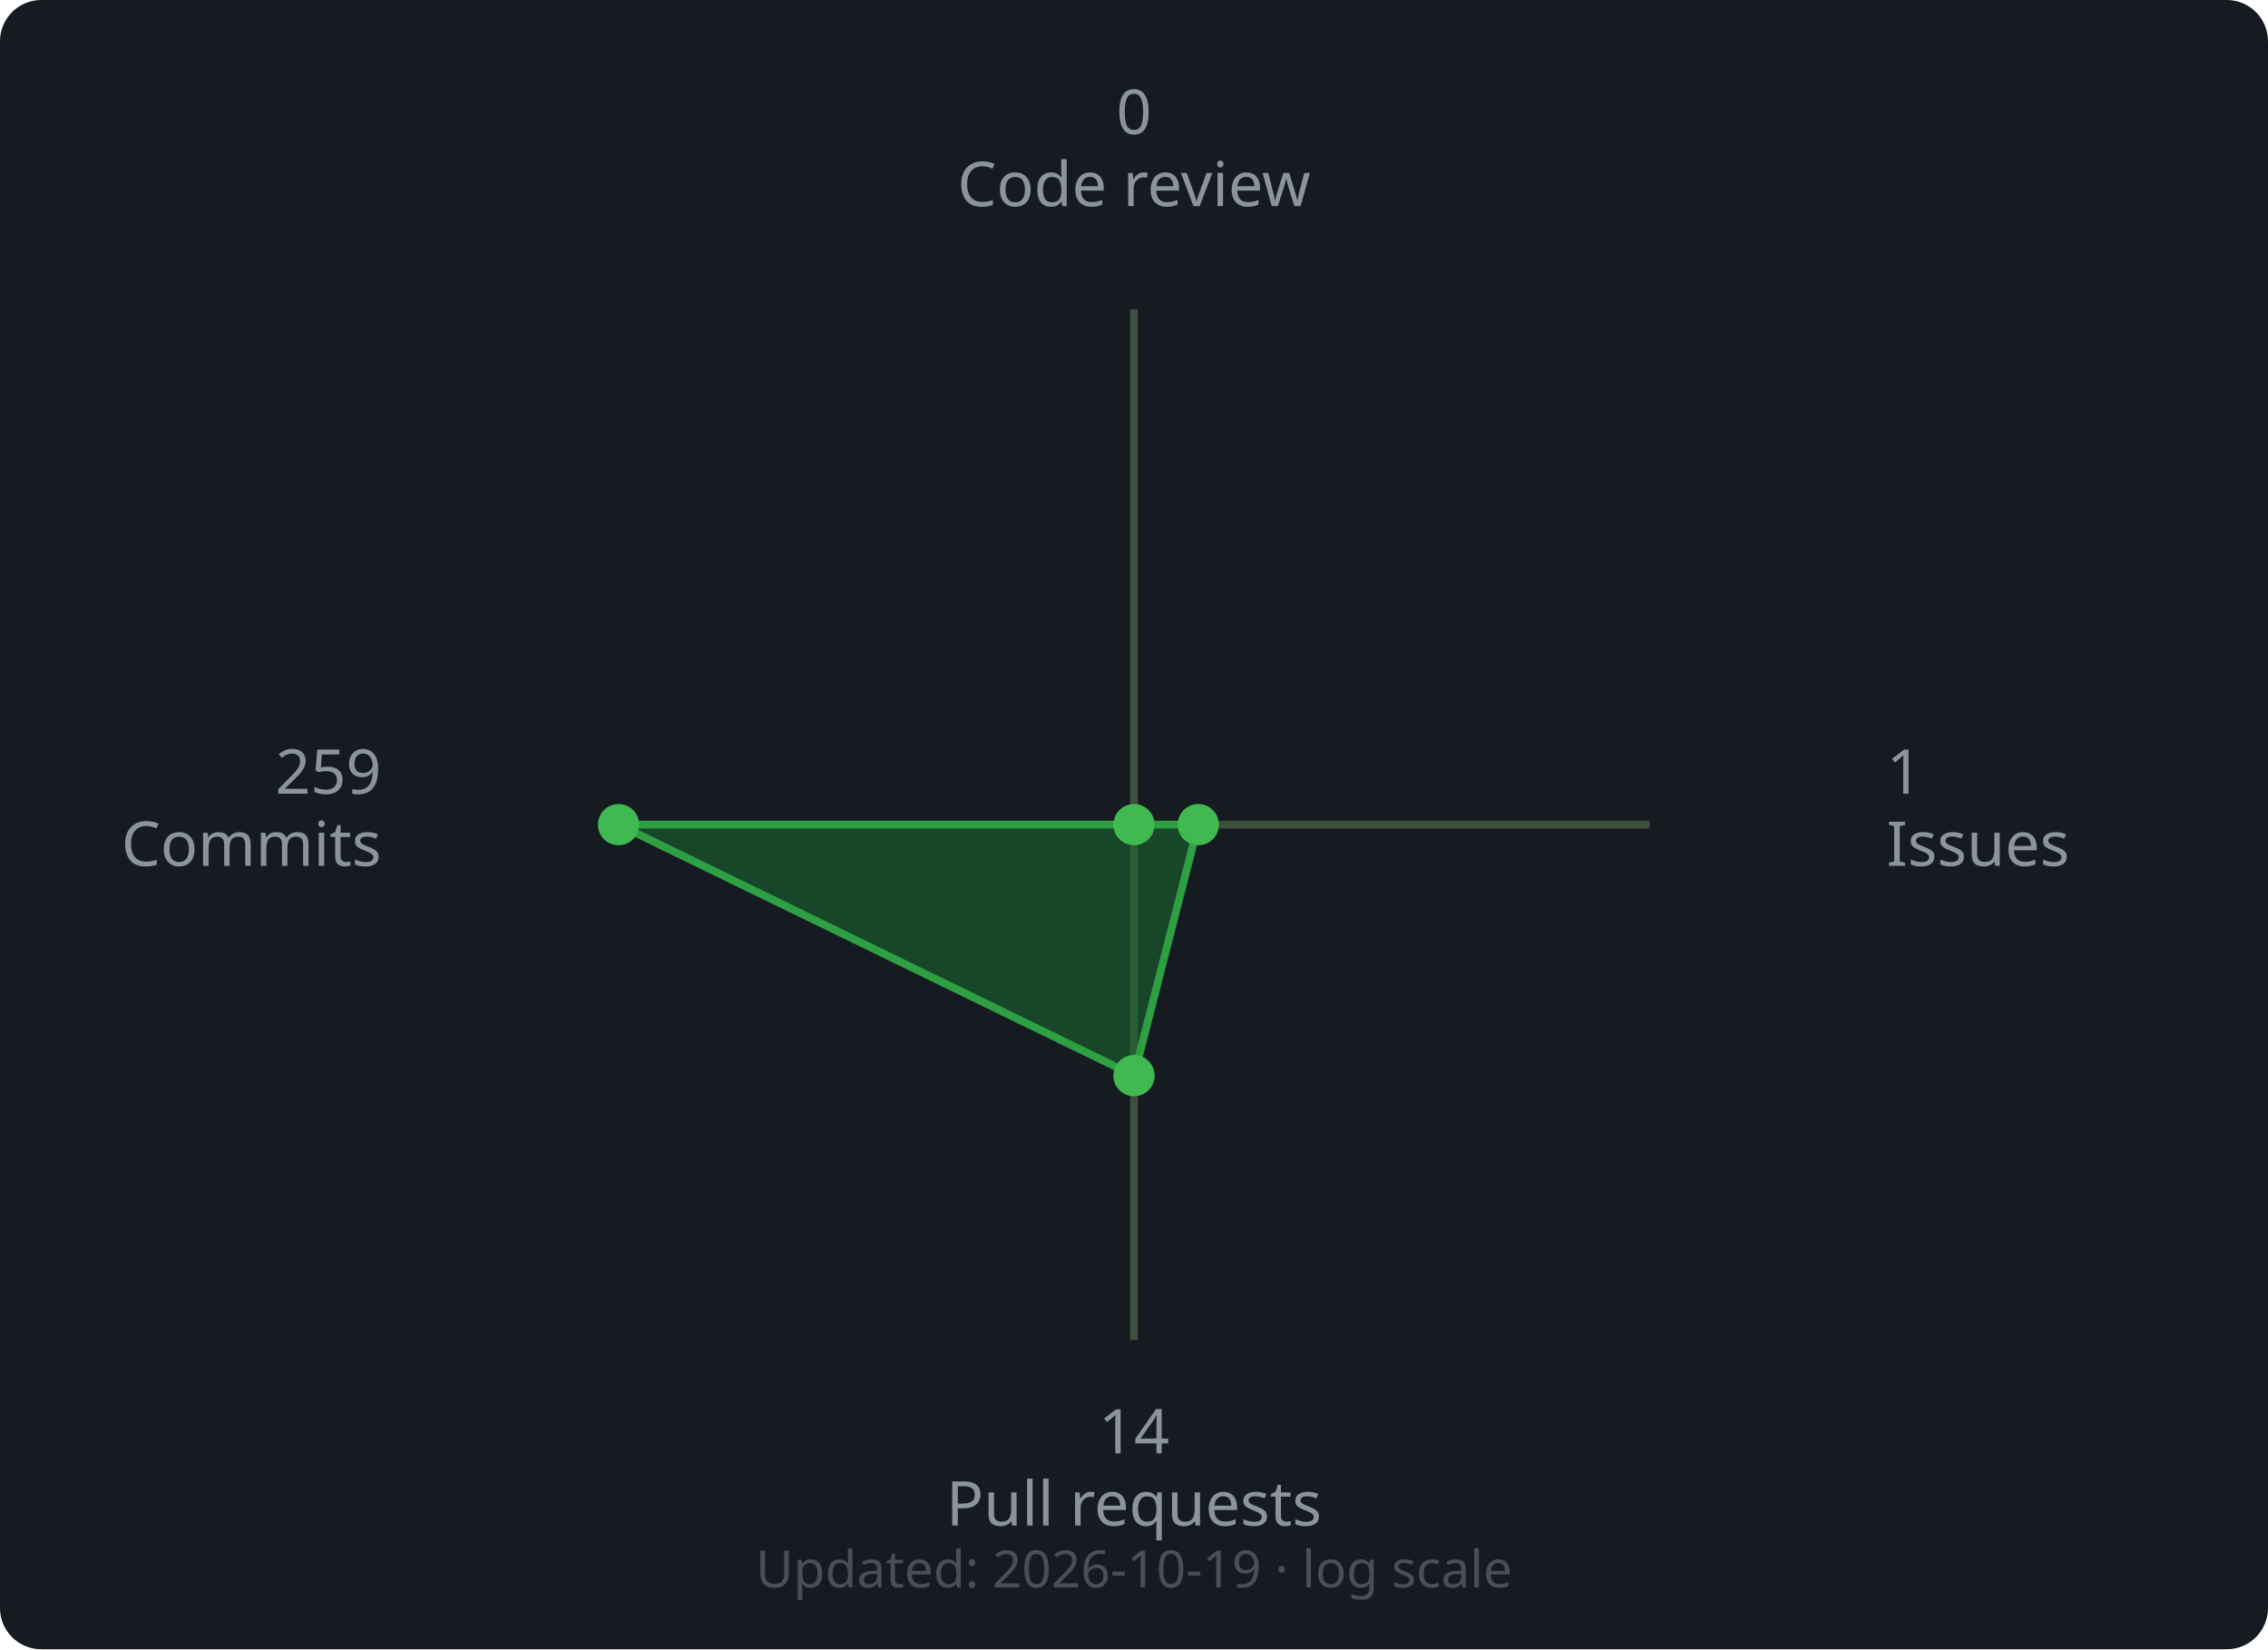
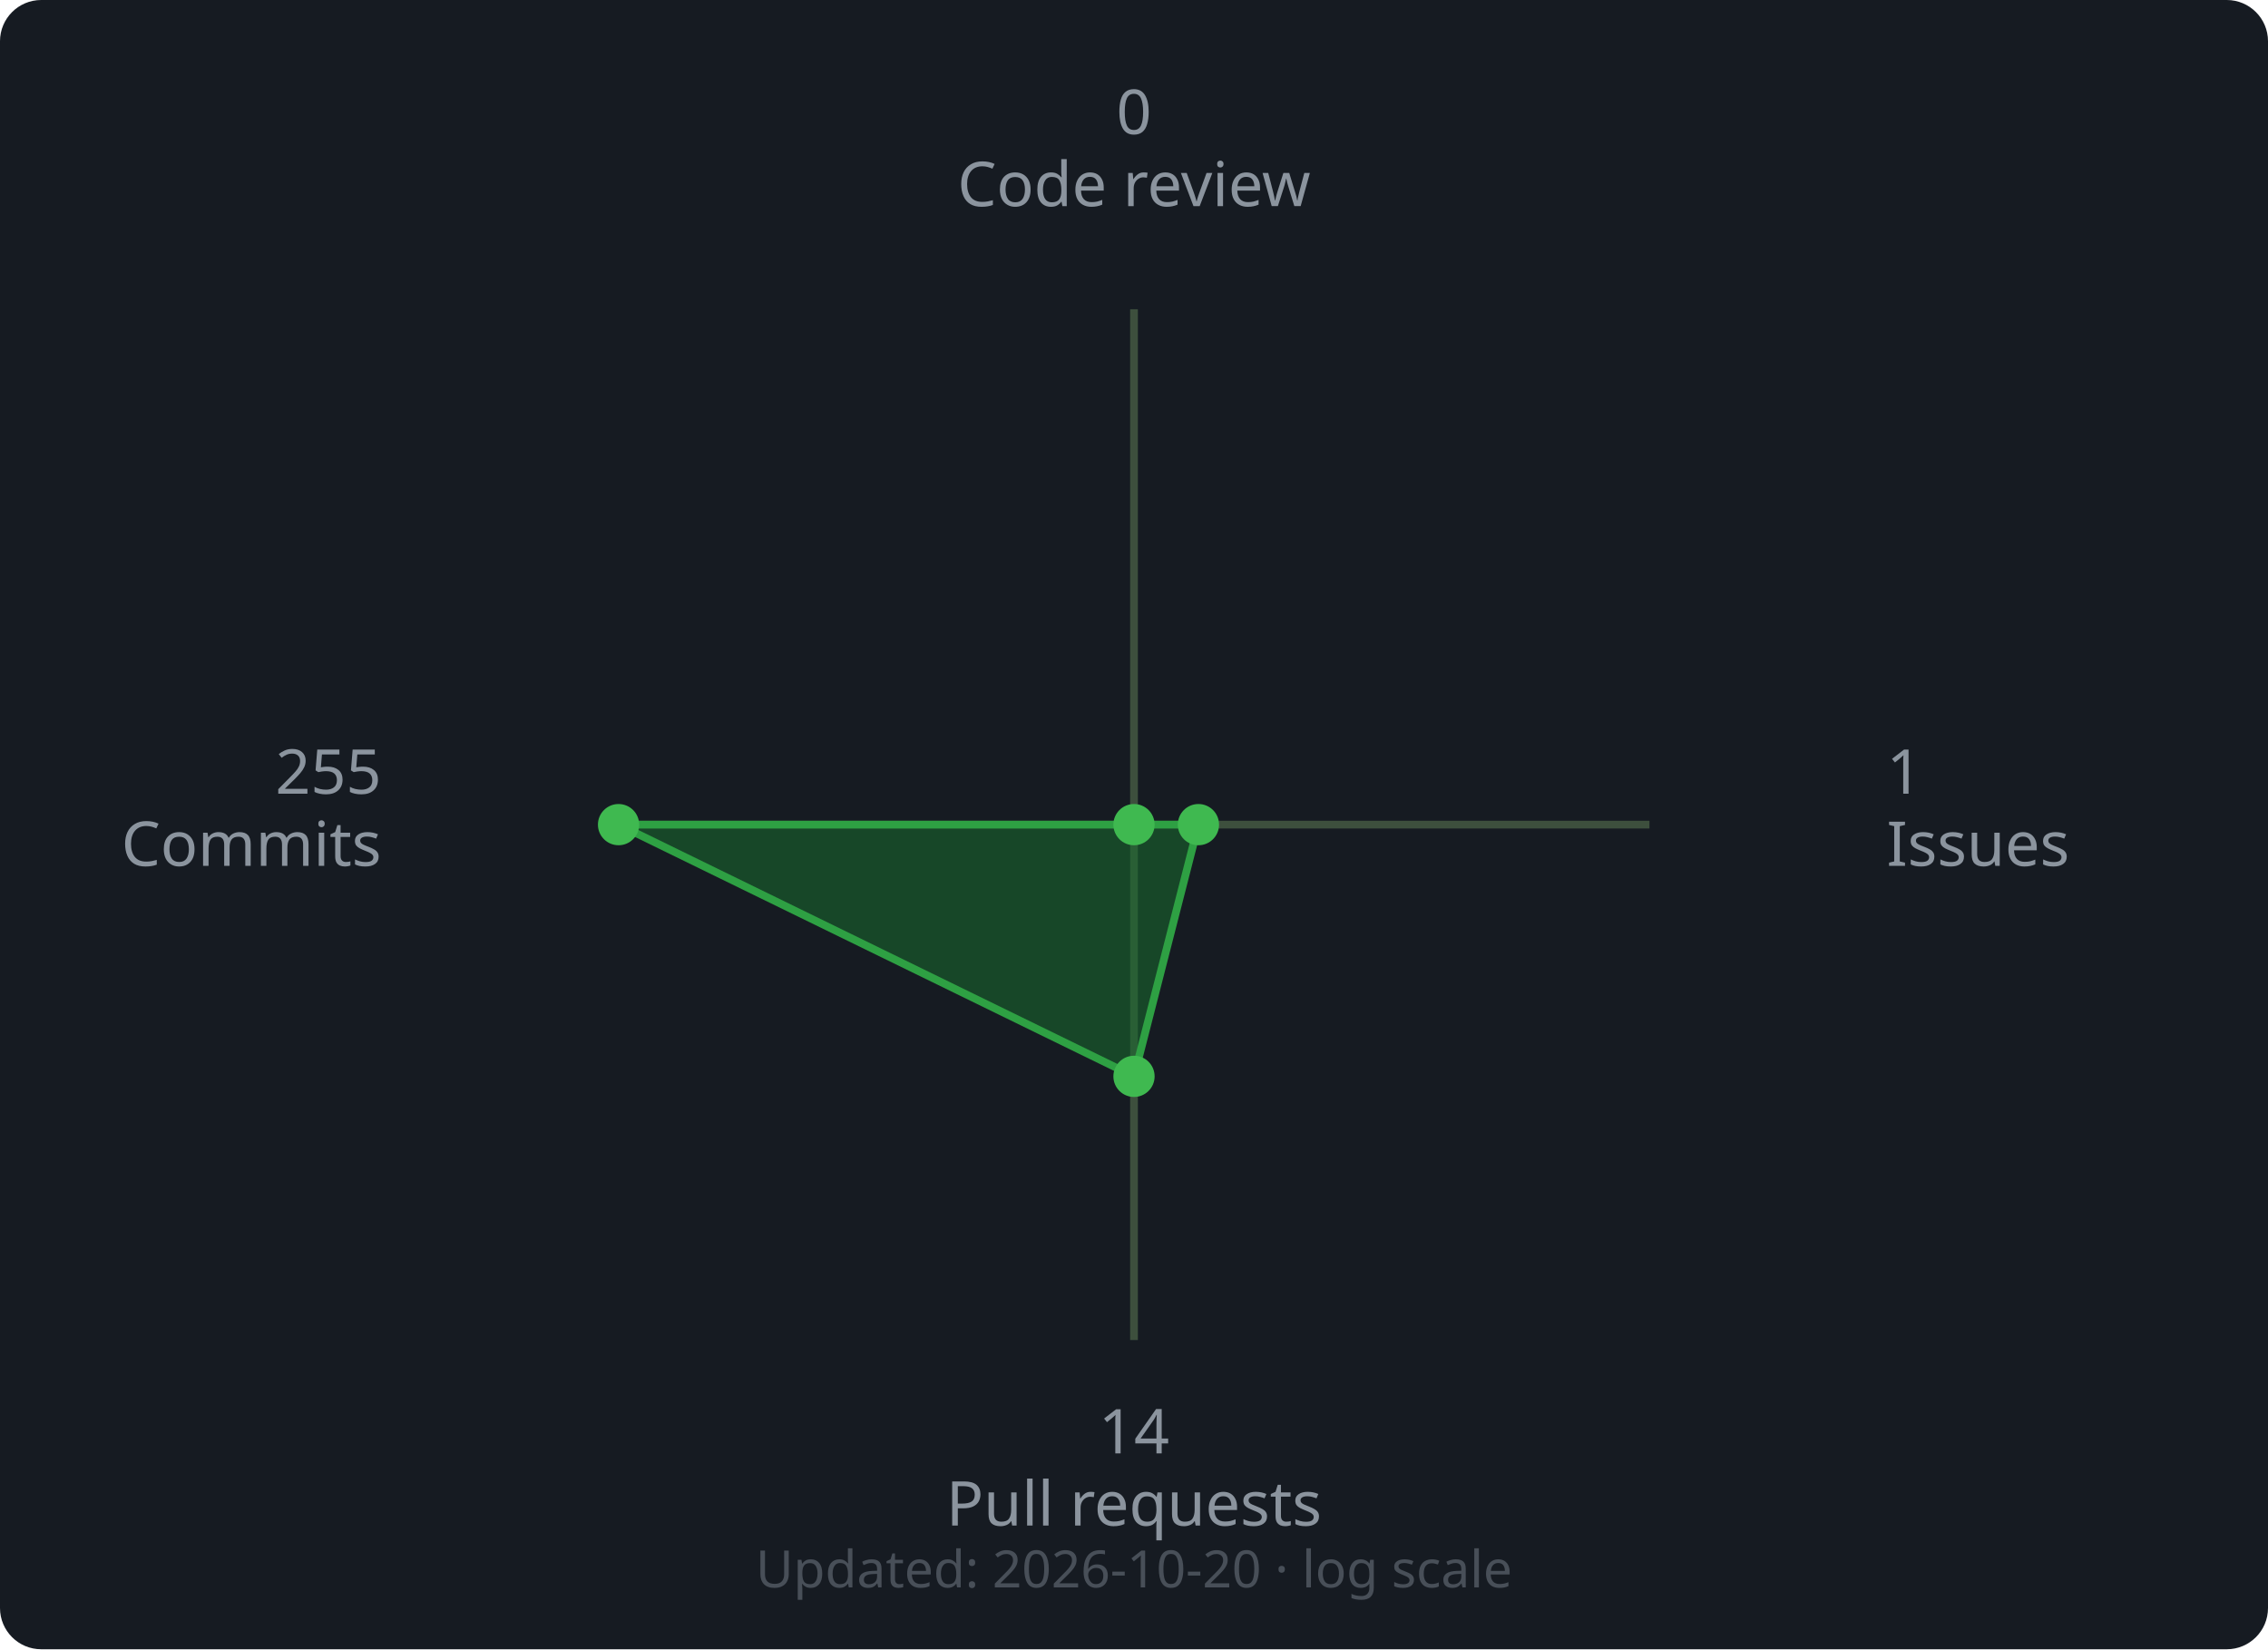
<svg xmlns="http://www.w3.org/2000/svg" width="440" height="320" viewBox="0 0 440 320">
  <rect width="440" height="320" rx="8" fill="#161b22" />
  <line x1="220" y1="160" x2="220.0" y2="60.0" stroke="#3d4f3d" stroke-width="1.5" />
  <line x1="220" y1="160" x2="320.0" y2="160.0" stroke="#3d4f3d" stroke-width="1.5" />
  <line x1="220" y1="160" x2="220.0" y2="260.0" stroke="#3d4f3d" stroke-width="1.5" />
  <line x1="220" y1="160" x2="120.0" y2="160.0" stroke="#3d4f3d" stroke-width="1.5" />
-   <polygon points="220.0,160.0 232.47,160.0 220.0,208.7 120.0,160.0" fill="#196c2e" fill-opacity="0.55" stroke="#2ea043" stroke-width="1.5" />
+   <polygon points="220.0,160.0 232.5,160.0 220.0,208.84 120.0,160.0" fill="#196c2e" fill-opacity="0.55" stroke="#2ea043" stroke-width="1.5" />
  <circle cx="220.0" cy="160.0" r="4" fill="#3fb950" />
-   <circle cx="232.47" cy="160.0" r="4" fill="#3fb950" />
-   <circle cx="220.0" cy="208.7" r="4" fill="#3fb950" />
+   <circle cx="232.5" cy="160.0" r="4" fill="#3fb950" />
+   <circle cx="220.0" cy="208.84" r="4" fill="#3fb950" />
  <circle cx="120.0" cy="160.0" r="4" fill="#3fb950" />
  <text x="220.0" y="26.0" text-anchor="middle" font-family="sans-serif" font-size="12" fill="#8b949e">0</text>
  <text x="220.0" y="40.0" text-anchor="middle" font-family="sans-serif" font-size="12" fill="#8b949e">Code review</text>
  <text x="366.0" y="154.0" text-anchor="start" font-family="sans-serif" font-size="12" fill="#8b949e">1</text>
  <text x="366.0" y="168.0" text-anchor="start" font-family="sans-serif" font-size="12" fill="#8b949e">Issues</text>
  <text x="220.0" y="282.0" text-anchor="middle" font-family="sans-serif" font-size="12" fill="#8b949e">14</text>
  <text x="220.0" y="296.0" text-anchor="middle" font-family="sans-serif" font-size="12" fill="#8b949e">Pull requests</text>
-   <text x="74.0" y="154.0" text-anchor="end" font-family="sans-serif" font-size="12" fill="#8b949e">259</text>
+   <text x="74.0" y="154.0" text-anchor="end" font-family="sans-serif" font-size="12" fill="#8b949e">255</text>
  <text x="74.0" y="168.0" text-anchor="end" font-family="sans-serif" font-size="12" fill="#8b949e">Commits</text>
  <text x="220" y="308" text-anchor="middle" font-family="sans-serif" font-size="10" fill="#484f58">
-     Updated: 2026-10-19 · log scale
+     Updated: 2026-10-20 · log scale
  </text>
</svg>
